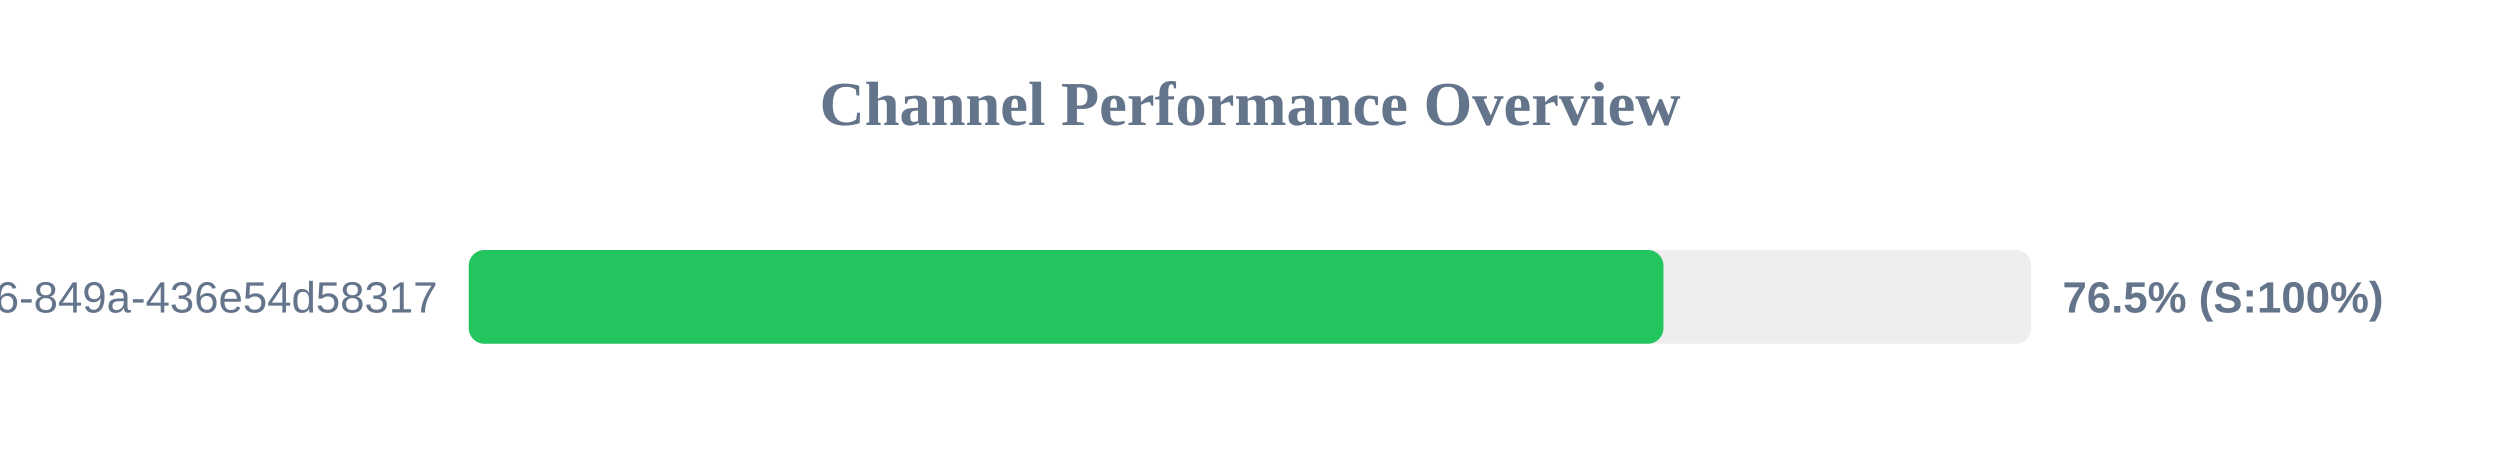
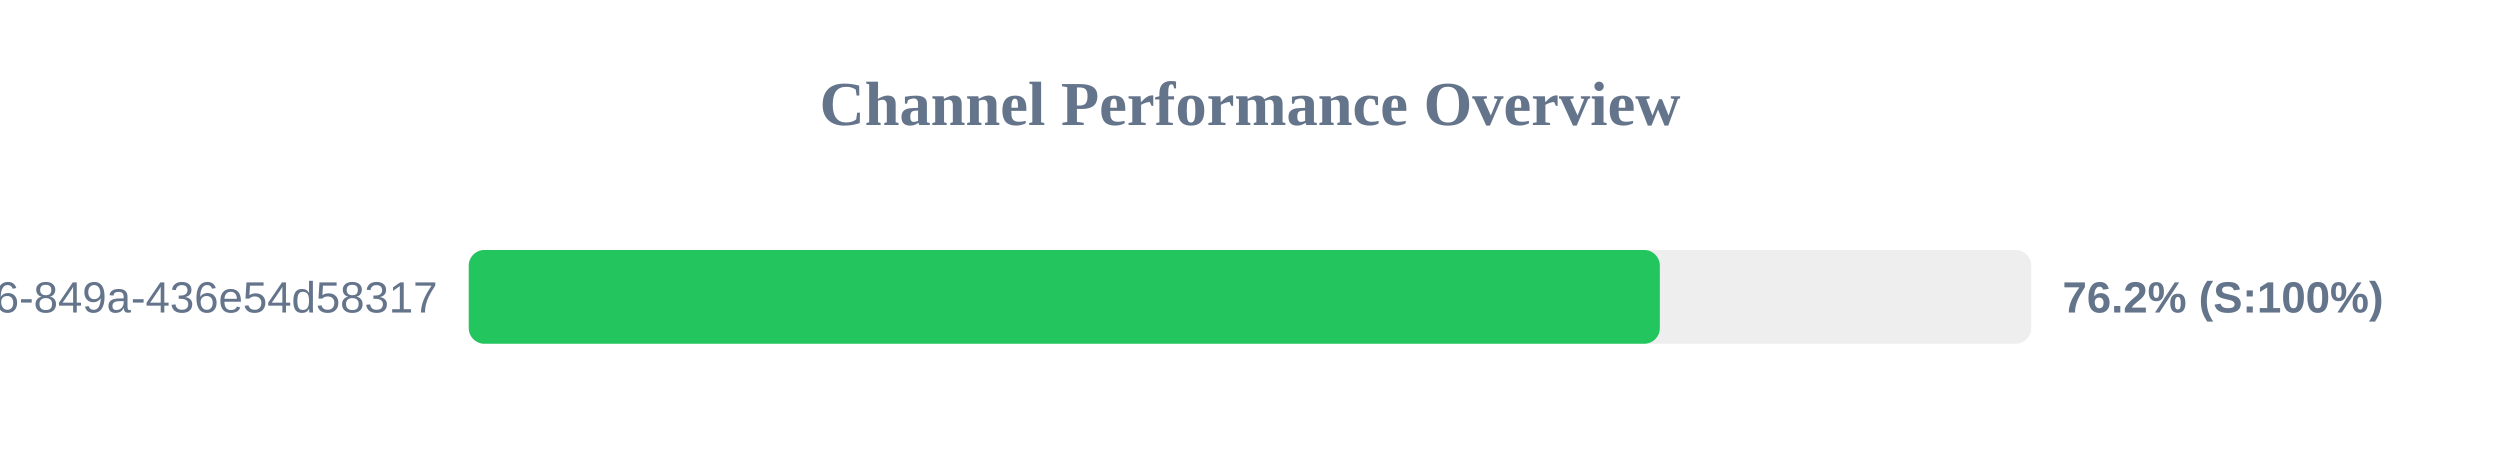
<svg xmlns="http://www.w3.org/2000/svg" width="800" height="150" version="1.1">
  <style>
        .row { font: 14px Arial; fill: #64748b; }
        .score { font: bold 14px Arial; fill: #64748b; }
    </style>
  <text x="400" y="40" text-anchor="middle" font-size="20px" font-weight="bold" fill="#64748b">Channel Performance Overview</text>
  <rect x="150" y="80" width="500" height="30" fill="#eee" rx="5" />
-   <rect x="150" y="80" width="382.3" height="30" fill="#22c55e" rx="5" />
+   <rect x="150" y="80" width="381.15" height="30" fill="#22c55e" rx="5" />
  <text x="140" y="100" text-anchor="end" class="row">?uuid=29fbd51f-03c8-4d76-849a-436e54d58317</text>
-   <text x="660" y="100" text-anchor="start" class="score">76.5% (S:100%)</text>
+   <text x="660" y="100" text-anchor="start" class="score">76.2% (S:100%)</text>
</svg>
